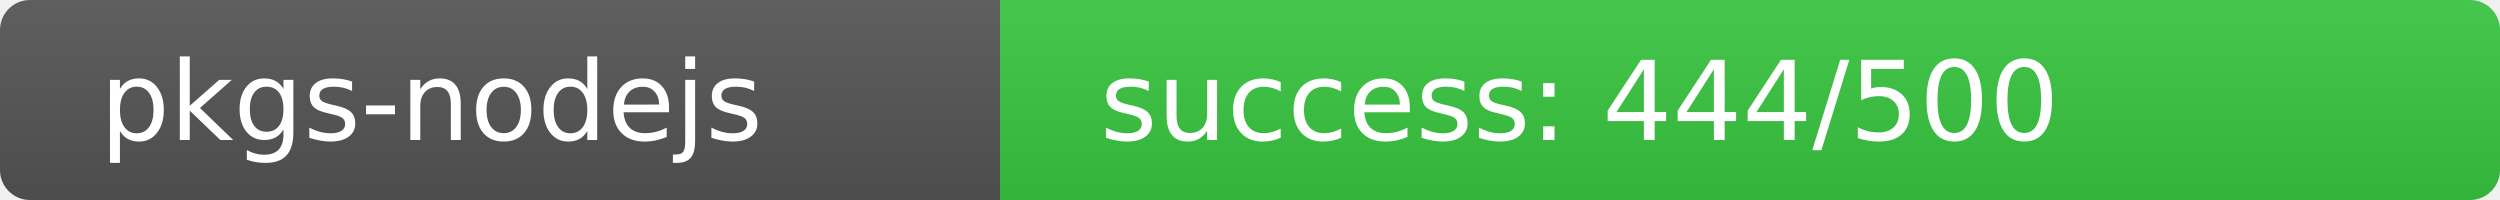
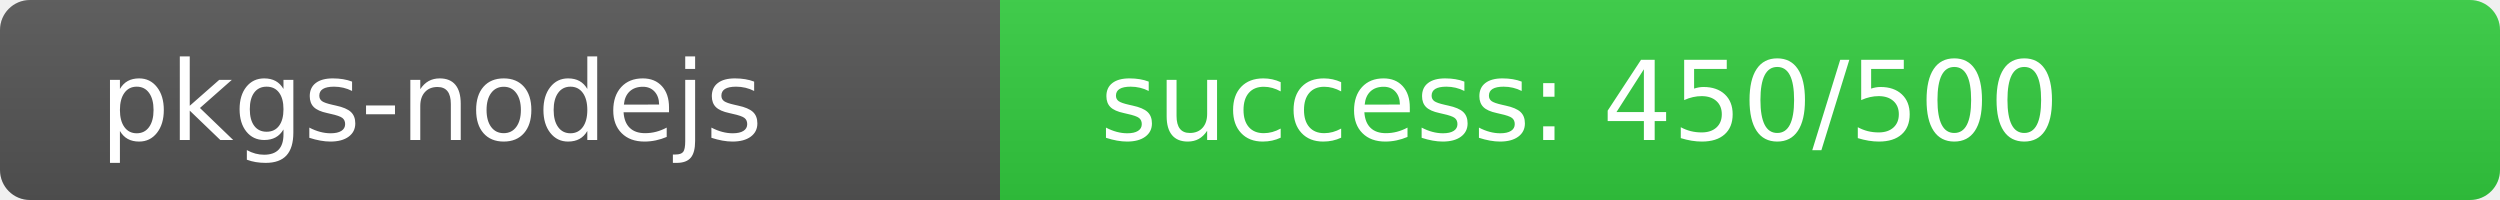
<svg xmlns="http://www.w3.org/2000/svg" width="250" height="20" role="img">
  <linearGradient id="s" x2="0" y2="100%">
    <stop offset="0" stop-color="#bbb" stop-opacity=".1" />
    <stop offset="1" stop-opacity=".1" />
  </linearGradient>
  <clipPath id="r">
    <rect width="250" height="20" rx="3" fill="#fff" />
  </clipPath>
  <g clip-path="url(#r)">
    <rect width="100" height="20" fill="#555" />
-     <rect x="100" width="150" height="20" fill="rgb(57,199,64)" />
+     <rect x="100" width="150" height="20" fill="rgb(51,205,64)" />
    <rect width="250" height="20" fill="url(#s)" />
  </g>
  <g fill="#fff" text-anchor="start" font-family="Verdana,Geneva,DejaVu Sans,sans-serif" text-rendering="geometricPrecision" font-size="110">
    <text x="100" y="140" transform="scale(.1)" fill="#fff">pkgs-nodejs</text>
-     <text x="1100" y="140" transform="scale(.1)" fill="#fff">success: 444/500</text>
+     <text x="1100" y="140" transform="scale(.1)" fill="#fff">success: 450/500</text>
  </g>
</svg>
